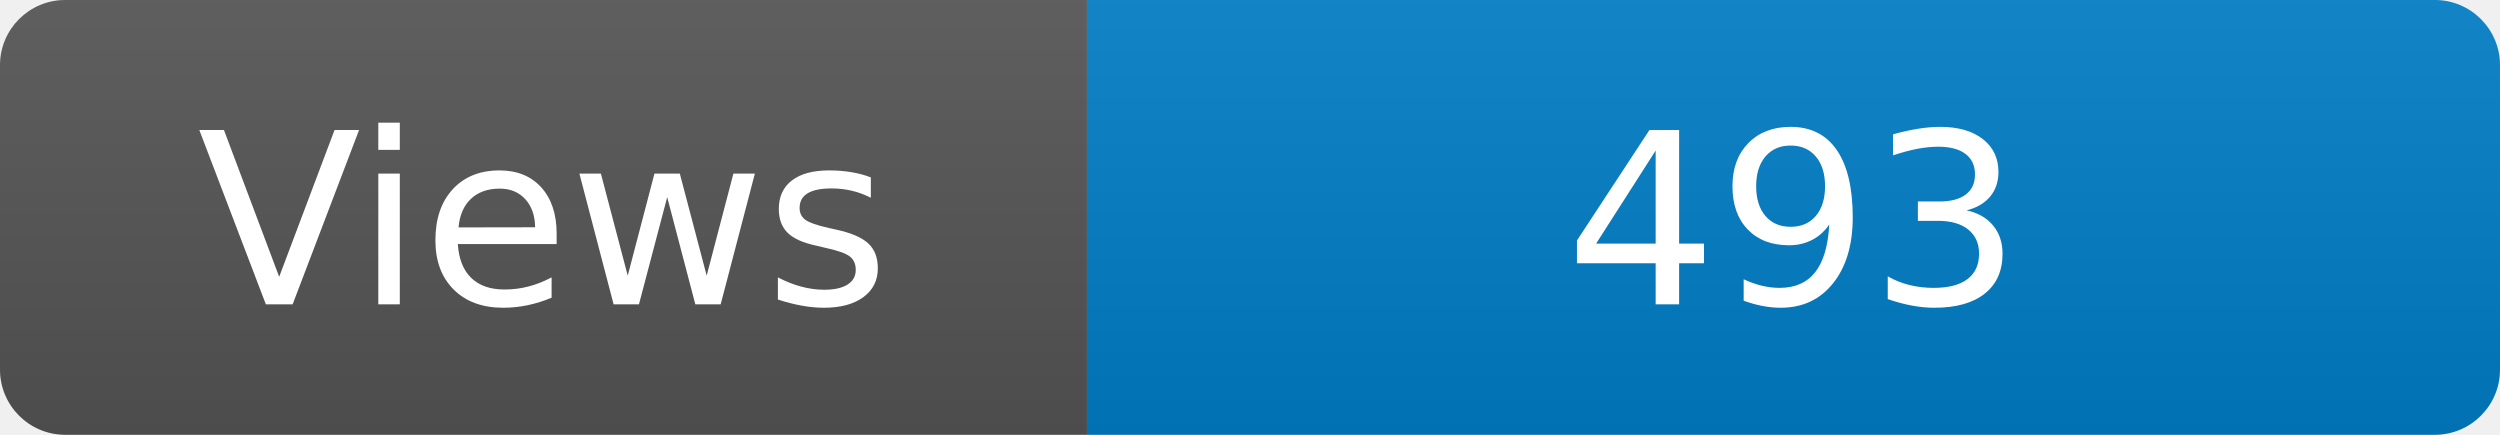
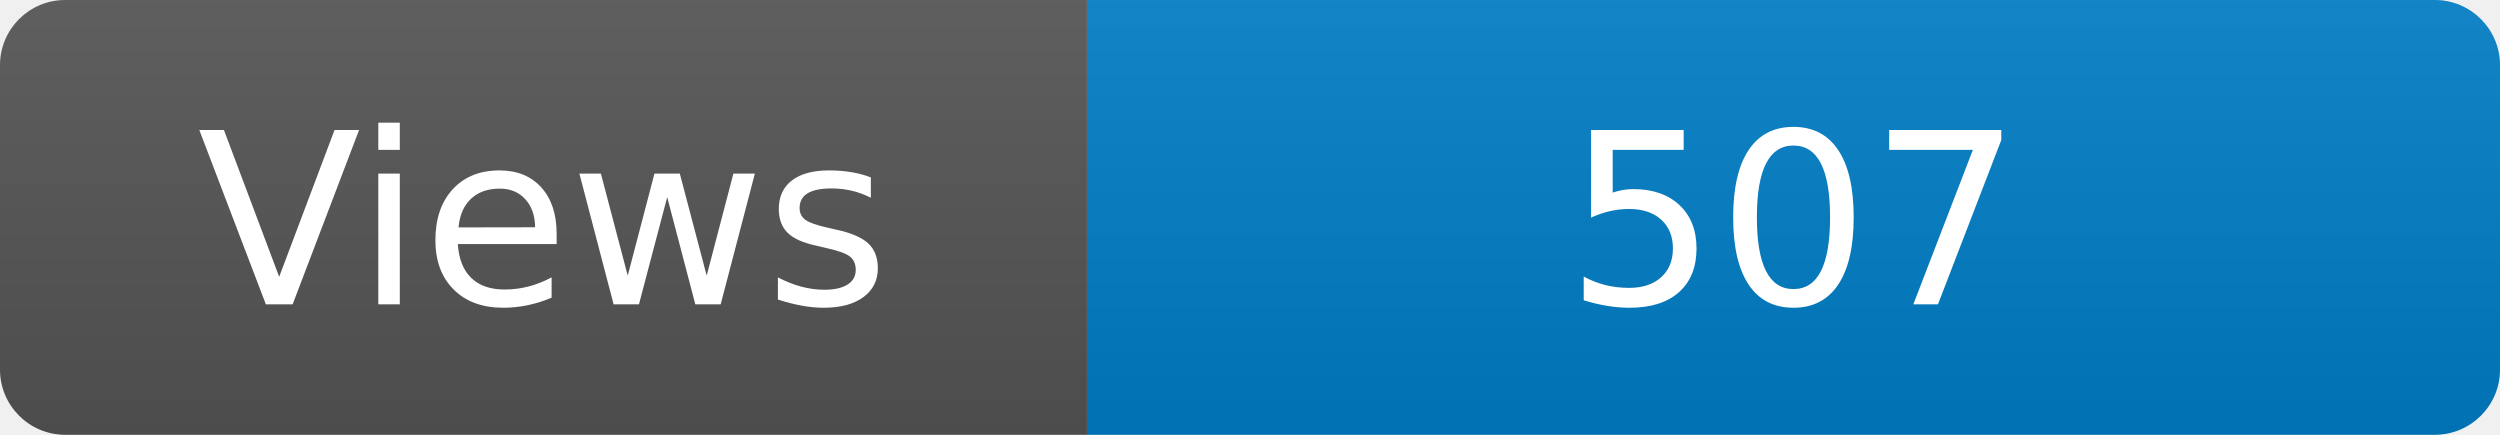
<svg xmlns="http://www.w3.org/2000/svg" width="115" height="20" role="img" aria-label="Maintained?: yes">
  <linearGradient id="s" x2="0" y2="100%">
    <stop offset="0" stop-color="#bbb" stop-opacity=".1" />
    <stop offset="1" stop-opacity=".1" />
  </linearGradient>
  <clipPath id="r">
    <rect width="115" height="20" rx="3" fill="#fff" />
  </clipPath>
  <g clip-path="url(#r)">
    <rect width="50" height="20" fill="#555" />
    <rect x="50" width="160" height="20" fill="#007ec6" />
    <rect width="115" height="20" fill="url(#s)" />
  </g>
  <g fill="#fff" text-anchor="middle" font-family="Verdana,Geneva,DejaVu Sans,sans-serif" font-size="110">
    <text x="250" y="140" transform="scale(.1)" fill="#fff">Views</text>
-     <text x="825" y="140" transform="scale(.1)" fill="#fff">493</text>
+     <text x="825" y="140" transform="scale(.1)" fill="#fff">507</text>
  </g>
</svg>
